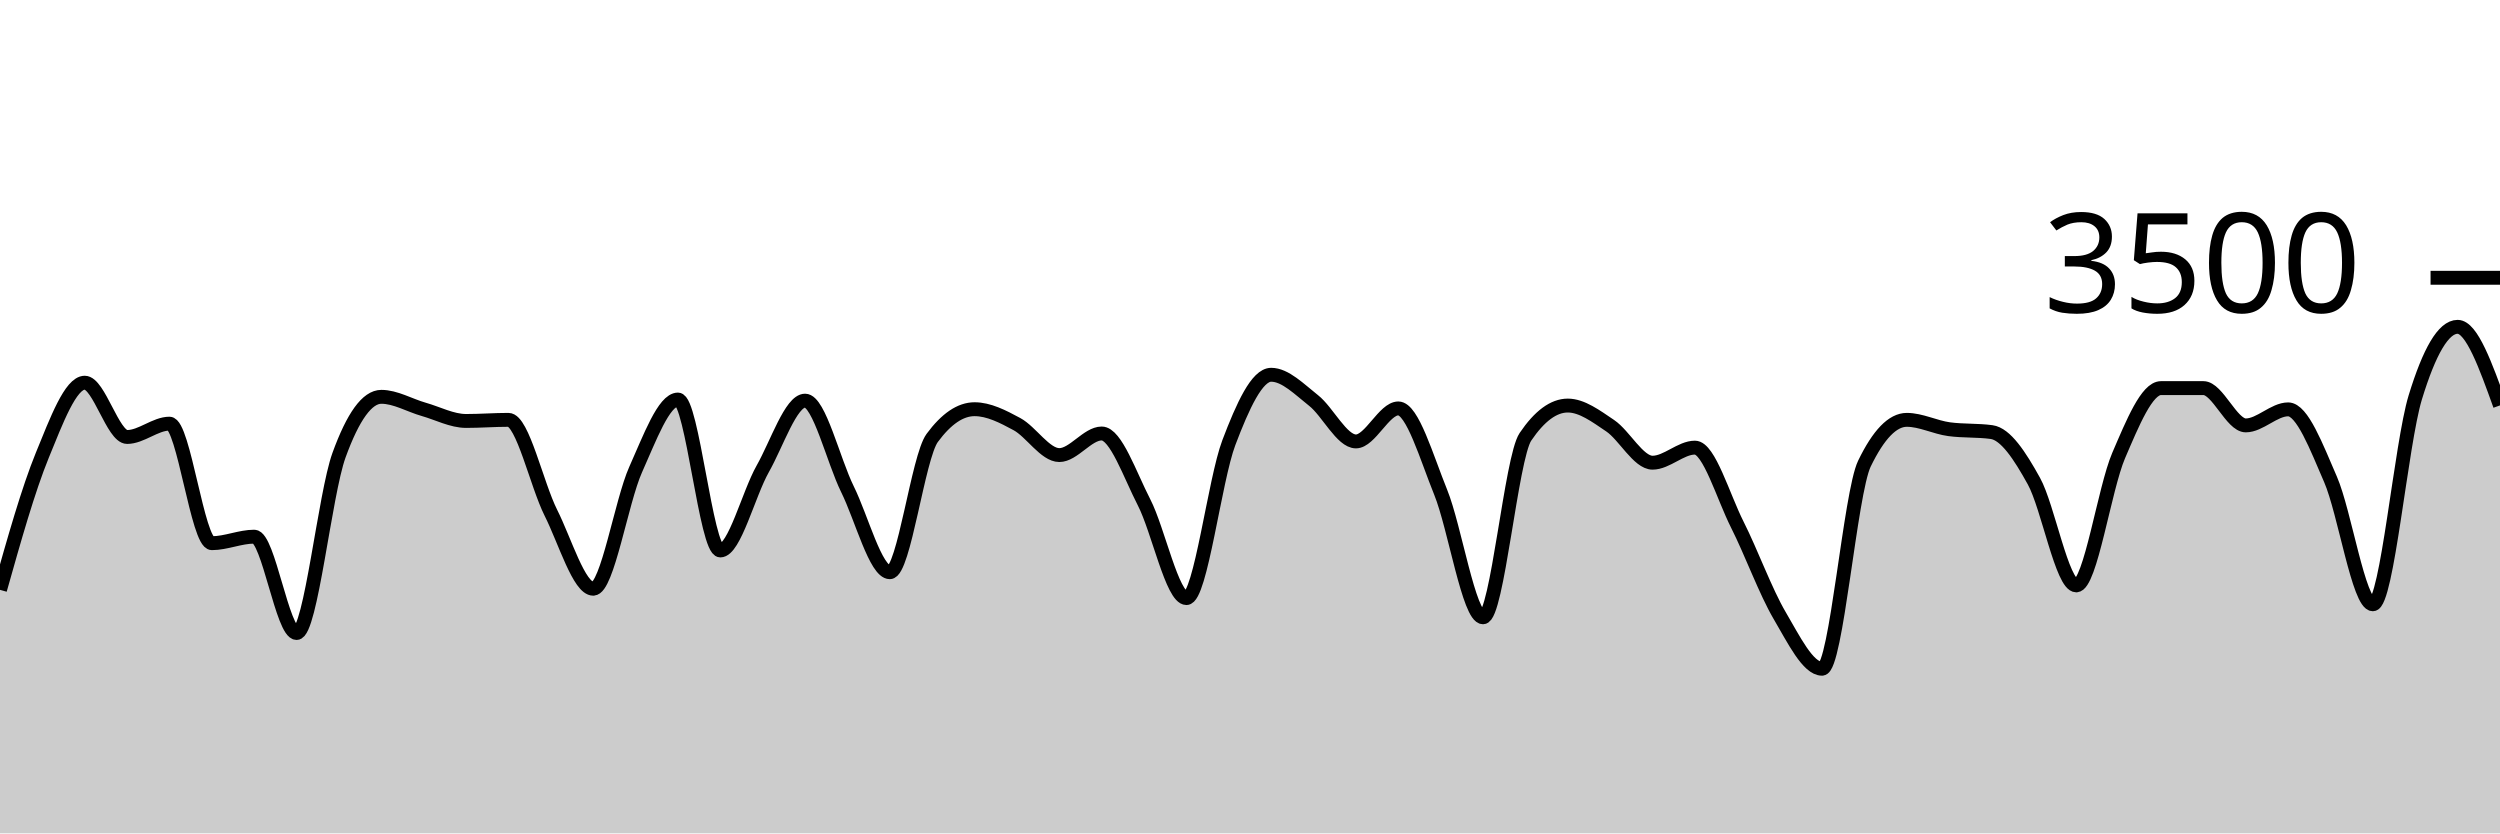
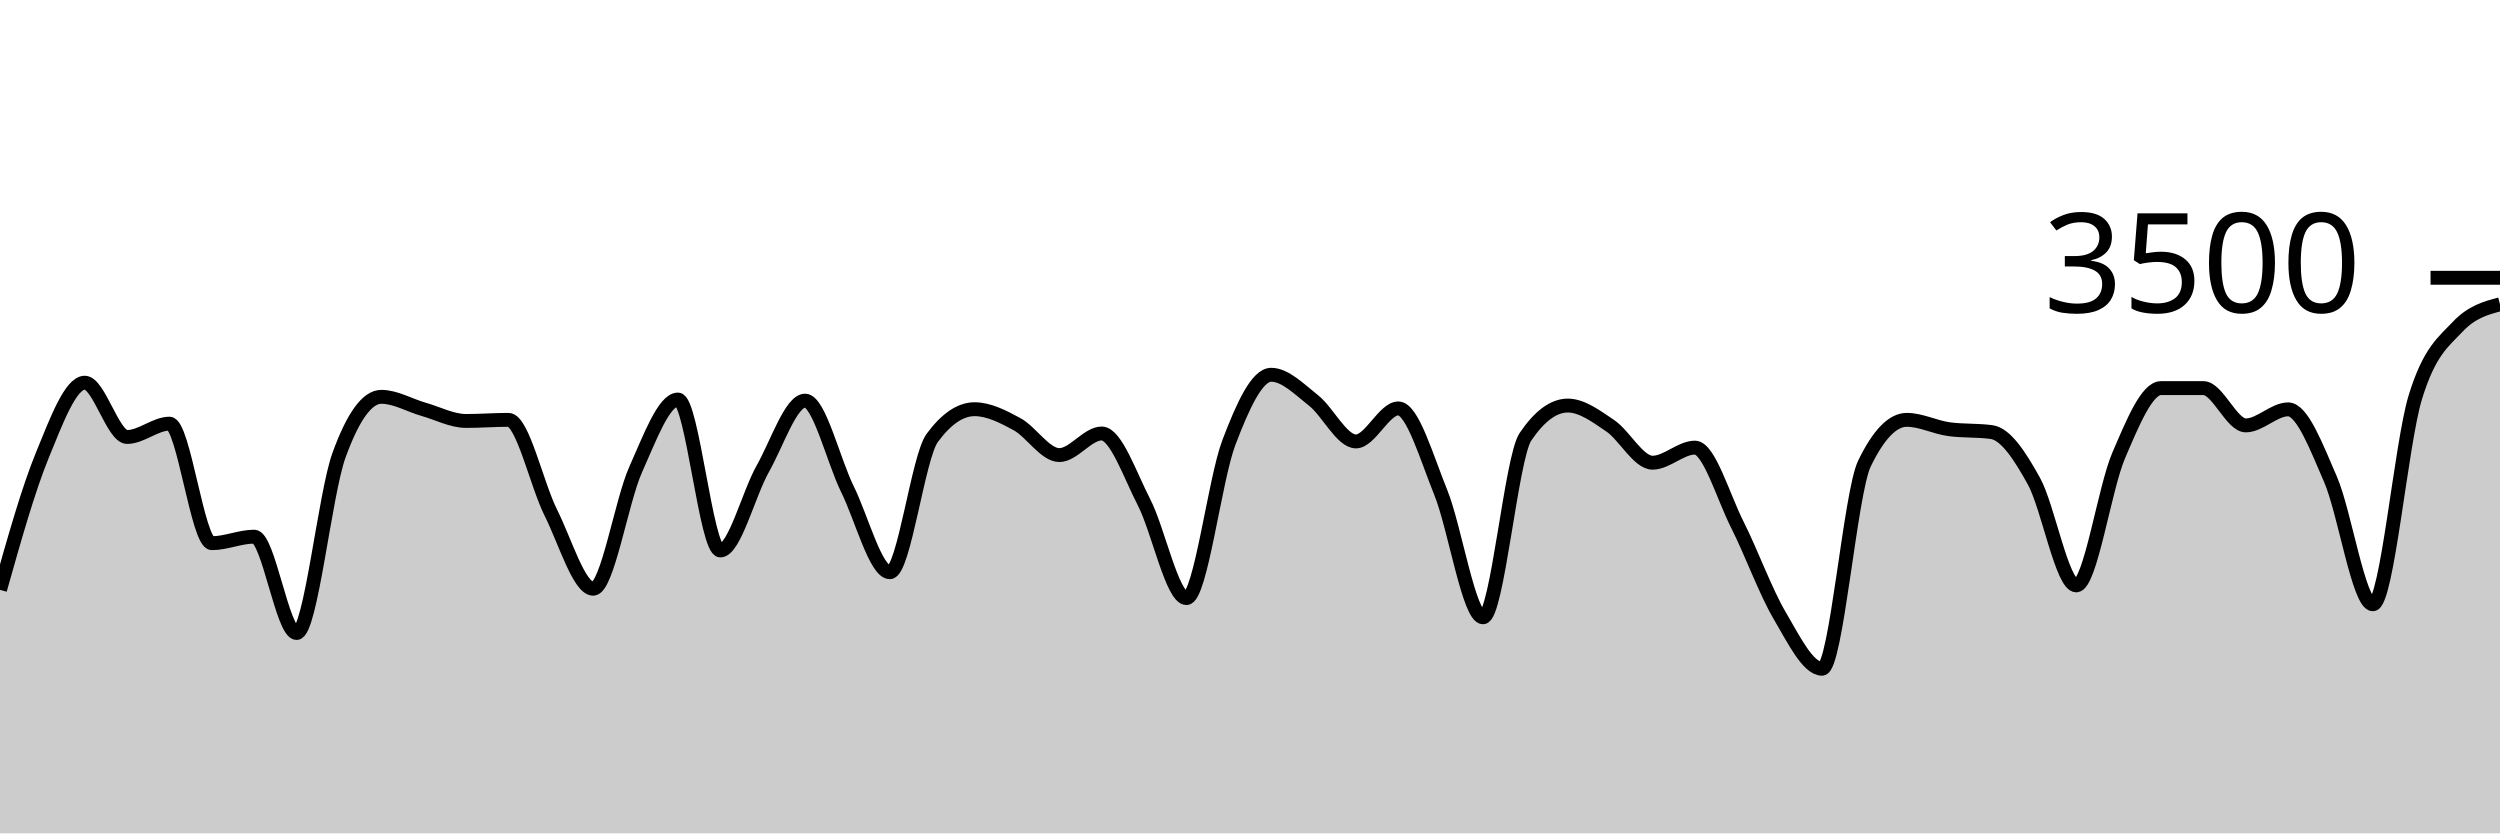
<svg xmlns="http://www.w3.org/2000/svg" viewBox="0 0 180 60">
  <g transform="translate(0,20)">
-     <path class="area" fill="rgba(0, 0, 0, 0.2)" d="M0,22.469C1.017,18.86,2.034,15.251,3.051,12.766C4.068,10.28,5.085,7.554,6.102,7.554C7.119,7.554,8.136,11.463,9.153,11.463C10.169,11.463,11.186,10.503,12.203,10.503C13.22,10.503,14.237,19.109,15.254,19.109C16.271,19.109,17.288,18.64,18.305,18.64C19.322,18.64,20.339,25.577,21.356,25.577C22.373,25.577,23.39,15.581,24.407,12.777C25.424,9.973,26.441,8.571,27.458,8.571C28.475,8.571,29.492,9.185,30.508,9.474C31.525,9.764,32.542,10.309,33.559,10.309C34.576,10.309,35.593,10.229,36.61,10.229C37.627,10.229,38.644,14.888,39.661,16.914C40.678,18.941,41.695,22.389,42.712,22.389C43.729,22.389,44.746,16.088,45.763,13.817C46.78,11.547,47.797,8.766,48.814,8.766C49.831,8.766,50.847,19.634,51.864,19.634C52.881,19.634,53.898,15.558,54.915,13.76C55.932,11.962,56.949,8.846,57.966,8.846C58.983,8.846,60,13.164,61.017,15.223C62.034,17.282,63.051,21.2,64.068,21.2C65.085,21.2,66.102,12.91,67.119,11.531C68.136,10.152,69.153,9.463,70.169,9.463C71.186,9.463,72.203,9.987,73.22,10.537C74.237,11.088,75.254,12.766,76.271,12.766C77.288,12.766,78.305,11.211,79.322,11.211C80.339,11.211,81.356,14.196,82.373,16.171C83.39,18.147,84.407,23.063,85.424,23.063C86.441,23.063,87.458,14.554,88.475,11.874C89.492,9.194,90.508,6.983,91.525,6.983C92.542,6.983,93.559,8.034,94.576,8.834C95.593,9.634,96.61,11.783,97.627,11.783C98.644,11.783,99.661,9.406,100.678,9.406C101.695,9.406,102.712,12.933,103.729,15.44C104.746,17.947,105.763,24.446,106.78,24.446C107.797,24.446,108.814,12.952,109.831,11.451C110.847,9.95,111.864,9.2,112.881,9.2C113.898,9.2,114.915,9.966,115.932,10.651C116.949,11.337,117.966,13.314,118.983,13.314C120,13.314,121.017,12.229,122.034,12.229C123.051,12.229,124.068,15.756,125.085,17.771C126.102,19.787,127.119,22.59,128.136,24.32C129.153,26.05,130.169,28.149,131.186,28.149C132.203,28.149,133.22,15.486,134.237,13.383C135.254,11.28,136.271,10.229,137.288,10.229C138.305,10.229,139.322,10.766,140.339,10.903C141.356,11.04,142.373,10.971,143.39,11.109C144.407,11.246,145.424,12.8,146.441,14.64C147.458,16.48,148.475,22.149,149.492,22.149C150.508,22.149,151.525,15.168,152.542,12.8C153.559,10.432,154.576,7.943,155.593,7.943C156.61,7.943,157.627,7.943,158.644,7.943C159.661,7.943,160.678,10.629,161.695,10.629C162.712,10.629,163.729,9.474,164.746,9.474C165.763,9.474,166.78,12.175,167.797,14.514C168.814,16.853,169.831,23.509,170.847,23.509C171.864,23.509,172.881,11.947,173.898,8.617C174.915,5.288,175.932,3.531,176.949,3.531C177.966,3.531,178.983,6.36,180,9.189L180,40C178.983,40,177.966,40,176.949,40C175.932,40,174.915,40,173.898,40C172.881,40,171.864,40,170.847,40C169.831,40,168.814,40,167.797,40C166.78,40,165.763,40,164.746,40C163.729,40,162.712,40,161.695,40C160.678,40,159.661,40,158.644,40C157.627,40,156.61,40,155.593,40C154.576,40,153.559,40,152.542,40C151.525,40,150.508,40,149.492,40C148.475,40,147.458,40,146.441,40C145.424,40,144.407,40,143.39,40C142.373,40,141.356,40,140.339,40C139.322,40,138.305,40,137.288,40C136.271,40,135.254,40,134.237,40C133.22,40,132.203,40,131.186,40C130.169,40,129.153,40,128.136,40C127.119,40,126.102,40,125.085,40C124.068,40,123.051,40,122.034,40C121.017,40,120,40,118.983,40C117.966,40,116.949,40,115.932,40C114.915,40,113.898,40,112.881,40C111.864,40,110.847,40,109.831,40C108.814,40,107.797,40,106.78,40C105.763,40,104.746,40,103.729,40C102.712,40,101.695,40,100.678,40C99.661,40,98.644,40,97.627,40C96.61,40,95.593,40,94.576,40C93.559,40,92.542,40,91.525,40C90.508,40,89.492,40,88.475,40C87.458,40,86.441,40,85.424,40C84.407,40,83.39,40,82.373,40C81.356,40,80.339,40,79.322,40C78.305,40,77.288,40,76.271,40C75.254,40,74.237,40,73.22,40C72.203,40,71.186,40,70.169,40C69.153,40,68.136,40,67.119,40C66.102,40,65.085,40,64.068,40C63.051,40,62.034,40,61.017,40C60,40,58.983,40,57.966,40C56.949,40,55.932,40,54.915,40C53.898,40,52.881,40,51.864,40C50.847,40,49.831,40,48.814,40C47.797,40,46.78,40,45.763,40C44.746,40,43.729,40,42.712,40C41.695,40,40.678,40,39.661,40C38.644,40,37.627,40,36.61,40C35.593,40,34.576,40,33.559,40C32.542,40,31.525,40,30.508,40C29.492,40,28.475,40,27.458,40C26.441,40,25.424,40,24.407,40C23.39,40,22.373,40,21.356,40C20.339,40,19.322,40,18.305,40C17.288,40,16.271,40,15.254,40C14.237,40,13.22,40,12.203,40C11.186,40,10.169,40,9.153,40C8.136,40,7.119,40,6.102,40C5.085,40,4.068,40,3.051,40C2.034,40,1.017,40,0,40Z" />
-     <path class="line" stroke="black" fill="none" d="M0,22.469C1.017,18.86,2.034,15.251,3.051,12.766C4.068,10.28,5.085,7.554,6.102,7.554C7.119,7.554,8.136,11.463,9.153,11.463C10.169,11.463,11.186,10.503,12.203,10.503C13.22,10.503,14.237,19.109,15.254,19.109C16.271,19.109,17.288,18.64,18.305,18.64C19.322,18.64,20.339,25.577,21.356,25.577C22.373,25.577,23.39,15.581,24.407,12.777C25.424,9.973,26.441,8.571,27.458,8.571C28.475,8.571,29.492,9.185,30.508,9.474C31.525,9.764,32.542,10.309,33.559,10.309C34.576,10.309,35.593,10.229,36.61,10.229C37.627,10.229,38.644,14.888,39.661,16.914C40.678,18.941,41.695,22.389,42.712,22.389C43.729,22.389,44.746,16.088,45.763,13.817C46.78,11.547,47.797,8.766,48.814,8.766C49.831,8.766,50.847,19.634,51.864,19.634C52.881,19.634,53.898,15.558,54.915,13.76C55.932,11.962,56.949,8.846,57.966,8.846C58.983,8.846,60,13.164,61.017,15.223C62.034,17.282,63.051,21.2,64.068,21.2C65.085,21.2,66.102,12.91,67.119,11.531C68.136,10.152,69.153,9.463,70.169,9.463C71.186,9.463,72.203,9.987,73.22,10.537C74.237,11.088,75.254,12.766,76.271,12.766C77.288,12.766,78.305,11.211,79.322,11.211C80.339,11.211,81.356,14.196,82.373,16.171C83.39,18.147,84.407,23.063,85.424,23.063C86.441,23.063,87.458,14.554,88.475,11.874C89.492,9.194,90.508,6.983,91.525,6.983C92.542,6.983,93.559,8.034,94.576,8.834C95.593,9.634,96.61,11.783,97.627,11.783C98.644,11.783,99.661,9.406,100.678,9.406C101.695,9.406,102.712,12.933,103.729,15.44C104.746,17.947,105.763,24.446,106.78,24.446C107.797,24.446,108.814,12.952,109.831,11.451C110.847,9.95,111.864,9.2,112.881,9.2C113.898,9.2,114.915,9.966,115.932,10.651C116.949,11.337,117.966,13.314,118.983,13.314C120,13.314,121.017,12.229,122.034,12.229C123.051,12.229,124.068,15.756,125.085,17.771C126.102,19.787,127.119,22.59,128.136,24.32C129.153,26.05,130.169,28.149,131.186,28.149C132.203,28.149,133.22,15.486,134.237,13.383C135.254,11.28,136.271,10.229,137.288,10.229C138.305,10.229,139.322,10.766,140.339,10.903C141.356,11.04,142.373,10.971,143.39,11.109C144.407,11.246,145.424,12.8,146.441,14.64C147.458,16.48,148.475,22.149,149.492,22.149C150.508,22.149,151.525,15.168,152.542,12.8C153.559,10.432,154.576,7.943,155.593,7.943C156.61,7.943,157.627,7.943,158.644,7.943C159.661,7.943,160.678,10.629,161.695,10.629C162.712,10.629,163.729,9.474,164.746,9.474C165.763,9.474,166.78,12.175,167.797,14.514C168.814,16.853,169.831,23.509,170.847,23.509C171.864,23.509,172.881,11.947,173.898,8.617C174.915,5.288,175.932,3.531,176.949,3.531C177.966,3.531,178.983,6.36,180,9.189" />
+     <path class="area" fill="rgba(0, 0, 0, 0.2)" d="M0,22.469C1.017,18.86,2.034,15.251,3.051,12.766C4.068,10.28,5.085,7.554,6.102,7.554C7.119,7.554,8.136,11.463,9.153,11.463C10.169,11.463,11.186,10.503,12.203,10.503C13.22,10.503,14.237,19.109,15.254,19.109C16.271,19.109,17.288,18.64,18.305,18.64C19.322,18.64,20.339,25.577,21.356,25.577C22.373,25.577,23.39,15.581,24.407,12.777C25.424,9.973,26.441,8.571,27.458,8.571C28.475,8.571,29.492,9.185,30.508,9.474C31.525,9.764,32.542,10.309,33.559,10.309C34.576,10.309,35.593,10.229,36.61,10.229C37.627,10.229,38.644,14.888,39.661,16.914C40.678,18.941,41.695,22.389,42.712,22.389C43.729,22.389,44.746,16.088,45.763,13.817C46.78,11.547,47.797,8.766,48.814,8.766C49.831,8.766,50.847,19.634,51.864,19.634C52.881,19.634,53.898,15.558,54.915,13.76C55.932,11.962,56.949,8.846,57.966,8.846C58.983,8.846,60,13.164,61.017,15.223C62.034,17.282,63.051,21.2,64.068,21.2C65.085,21.2,66.102,12.91,67.119,11.531C68.136,10.152,69.153,9.463,70.169,9.463C71.186,9.463,72.203,9.987,73.22,10.537C74.237,11.088,75.254,12.766,76.271,12.766C77.288,12.766,78.305,11.211,79.322,11.211C80.339,11.211,81.356,14.196,82.373,16.171C83.39,18.147,84.407,23.063,85.424,23.063C86.441,23.063,87.458,14.554,88.475,11.874C89.492,9.194,90.508,6.983,91.525,6.983C92.542,6.983,93.559,8.034,94.576,8.834C95.593,9.634,96.61,11.783,97.627,11.783C98.644,11.783,99.661,9.406,100.678,9.406C101.695,9.406,102.712,12.933,103.729,15.44C104.746,17.947,105.763,24.446,106.78,24.446C107.797,24.446,108.814,12.952,109.831,11.451C110.847,9.95,111.864,9.2,112.881,9.2C113.898,9.2,114.915,9.966,115.932,10.651C116.949,11.337,117.966,13.314,118.983,13.314C120,13.314,121.017,12.229,122.034,12.229C123.051,12.229,124.068,15.756,125.085,17.771C126.102,19.787,127.119,22.59,128.136,24.32C129.153,26.05,130.169,28.149,131.186,28.149C132.203,28.149,133.22,15.486,134.237,13.383C135.254,11.28,136.271,10.229,137.288,10.229C138.305,10.229,139.322,10.766,140.339,10.903C141.356,11.04,142.373,10.971,143.39,11.109C144.407,11.246,145.424,12.8,146.441,14.64C147.458,16.48,148.475,22.149,149.492,22.149C150.508,22.149,151.525,15.168,152.542,12.8C153.559,10.432,154.576,7.943,155.593,7.943C156.61,7.943,157.627,7.943,158.644,7.943C159.661,7.943,160.678,10.629,161.695,10.629C162.712,10.629,163.729,9.474,164.746,9.474C165.763,9.474,166.78,12.175,167.797,14.514C168.814,16.853,169.831,23.509,170.847,23.509C171.864,23.509,172.881,11.947,173.898,8.617C174.915,5.288,175.932,4.613,176.949,3.531C177.966,2.45,178.983,2.179,180,1.909L180,40C178.983,40,177.966,40,176.949,40C175.932,40,174.915,40,173.898,40C172.881,40,171.864,40,170.847,40C169.831,40,168.814,40,167.797,40C166.78,40,165.763,40,164.746,40C163.729,40,162.712,40,161.695,40C160.678,40,159.661,40,158.644,40C157.627,40,156.61,40,155.593,40C154.576,40,153.559,40,152.542,40C151.525,40,150.508,40,149.492,40C148.475,40,147.458,40,146.441,40C145.424,40,144.407,40,143.39,40C142.373,40,141.356,40,140.339,40C139.322,40,138.305,40,137.288,40C136.271,40,135.254,40,134.237,40C133.22,40,132.203,40,131.186,40C130.169,40,129.153,40,128.136,40C127.119,40,126.102,40,125.085,40C124.068,40,123.051,40,122.034,40C121.017,40,120,40,118.983,40C117.966,40,116.949,40,115.932,40C114.915,40,113.898,40,112.881,40C111.864,40,110.847,40,109.831,40C108.814,40,107.797,40,106.78,40C105.763,40,104.746,40,103.729,40C102.712,40,101.695,40,100.678,40C99.661,40,98.644,40,97.627,40C96.61,40,95.593,40,94.576,40C93.559,40,92.542,40,91.525,40C90.508,40,89.492,40,88.475,40C87.458,40,86.441,40,85.424,40C84.407,40,83.39,40,82.373,40C81.356,40,80.339,40,79.322,40C78.305,40,77.288,40,76.271,40C75.254,40,74.237,40,73.22,40C72.203,40,71.186,40,70.169,40C69.153,40,68.136,40,67.119,40C66.102,40,65.085,40,64.068,40C63.051,40,62.034,40,61.017,40C60,40,58.983,40,57.966,40C56.949,40,55.932,40,54.915,40C53.898,40,52.881,40,51.864,40C50.847,40,49.831,40,48.814,40C47.797,40,46.78,40,45.763,40C44.746,40,43.729,40,42.712,40C41.695,40,40.678,40,39.661,40C38.644,40,37.627,40,36.61,40C35.593,40,34.576,40,33.559,40C32.542,40,31.525,40,30.508,40C29.492,40,28.475,40,27.458,40C26.441,40,25.424,40,24.407,40C23.39,40,22.373,40,21.356,40C20.339,40,19.322,40,18.305,40C17.288,40,16.271,40,15.254,40C14.237,40,13.22,40,12.203,40C11.186,40,10.169,40,9.153,40C8.136,40,7.119,40,6.102,40C5.085,40,4.068,40,3.051,40C2.034,40,1.017,40,0,40Z" />
+     <path class="line" stroke="black" fill="none" d="M0,22.469C1.017,18.86,2.034,15.251,3.051,12.766C4.068,10.28,5.085,7.554,6.102,7.554C7.119,7.554,8.136,11.463,9.153,11.463C10.169,11.463,11.186,10.503,12.203,10.503C13.22,10.503,14.237,19.109,15.254,19.109C16.271,19.109,17.288,18.64,18.305,18.64C19.322,18.64,20.339,25.577,21.356,25.577C22.373,25.577,23.39,15.581,24.407,12.777C25.424,9.973,26.441,8.571,27.458,8.571C28.475,8.571,29.492,9.185,30.508,9.474C31.525,9.764,32.542,10.309,33.559,10.309C34.576,10.309,35.593,10.229,36.61,10.229C37.627,10.229,38.644,14.888,39.661,16.914C40.678,18.941,41.695,22.389,42.712,22.389C43.729,22.389,44.746,16.088,45.763,13.817C46.78,11.547,47.797,8.766,48.814,8.766C49.831,8.766,50.847,19.634,51.864,19.634C52.881,19.634,53.898,15.558,54.915,13.76C55.932,11.962,56.949,8.846,57.966,8.846C58.983,8.846,60,13.164,61.017,15.223C62.034,17.282,63.051,21.2,64.068,21.2C65.085,21.2,66.102,12.91,67.119,11.531C68.136,10.152,69.153,9.463,70.169,9.463C71.186,9.463,72.203,9.987,73.22,10.537C74.237,11.088,75.254,12.766,76.271,12.766C77.288,12.766,78.305,11.211,79.322,11.211C80.339,11.211,81.356,14.196,82.373,16.171C83.39,18.147,84.407,23.063,85.424,23.063C86.441,23.063,87.458,14.554,88.475,11.874C89.492,9.194,90.508,6.983,91.525,6.983C92.542,6.983,93.559,8.034,94.576,8.834C95.593,9.634,96.61,11.783,97.627,11.783C98.644,11.783,99.661,9.406,100.678,9.406C101.695,9.406,102.712,12.933,103.729,15.44C104.746,17.947,105.763,24.446,106.78,24.446C107.797,24.446,108.814,12.952,109.831,11.451C110.847,9.95,111.864,9.2,112.881,9.2C113.898,9.2,114.915,9.966,115.932,10.651C116.949,11.337,117.966,13.314,118.983,13.314C120,13.314,121.017,12.229,122.034,12.229C123.051,12.229,124.068,15.756,125.085,17.771C126.102,19.787,127.119,22.59,128.136,24.32C129.153,26.05,130.169,28.149,131.186,28.149C132.203,28.149,133.22,15.486,134.237,13.383C135.254,11.28,136.271,10.229,137.288,10.229C138.305,10.229,139.322,10.766,140.339,10.903C141.356,11.04,142.373,10.971,143.39,11.109C144.407,11.246,145.424,12.8,146.441,14.64C147.458,16.48,148.475,22.149,149.492,22.149C150.508,22.149,151.525,15.168,152.542,12.8C153.559,10.432,154.576,7.943,155.593,7.943C156.61,7.943,157.627,7.943,158.644,7.943C159.661,7.943,160.678,10.629,161.695,10.629C162.712,10.629,163.729,9.474,164.746,9.474C165.763,9.474,166.78,12.175,167.797,14.514C168.814,16.853,169.831,23.509,170.847,23.509C171.864,23.509,172.881,11.947,173.898,8.617C174.915,5.288,175.932,4.613,176.949,3.531C177.966,2.45,178.983,2.179,180,1.909" />
    <path class="axis-ceiling" stroke-width="1" stroke="black" fill="none" d="M175,0L180,0" />
    <text class="axis-ceiling-label" font-family="sans-serif" text-anchor="end" font-size="10px" x="170" y="2.5">3500</text>
  </g>
</svg>
